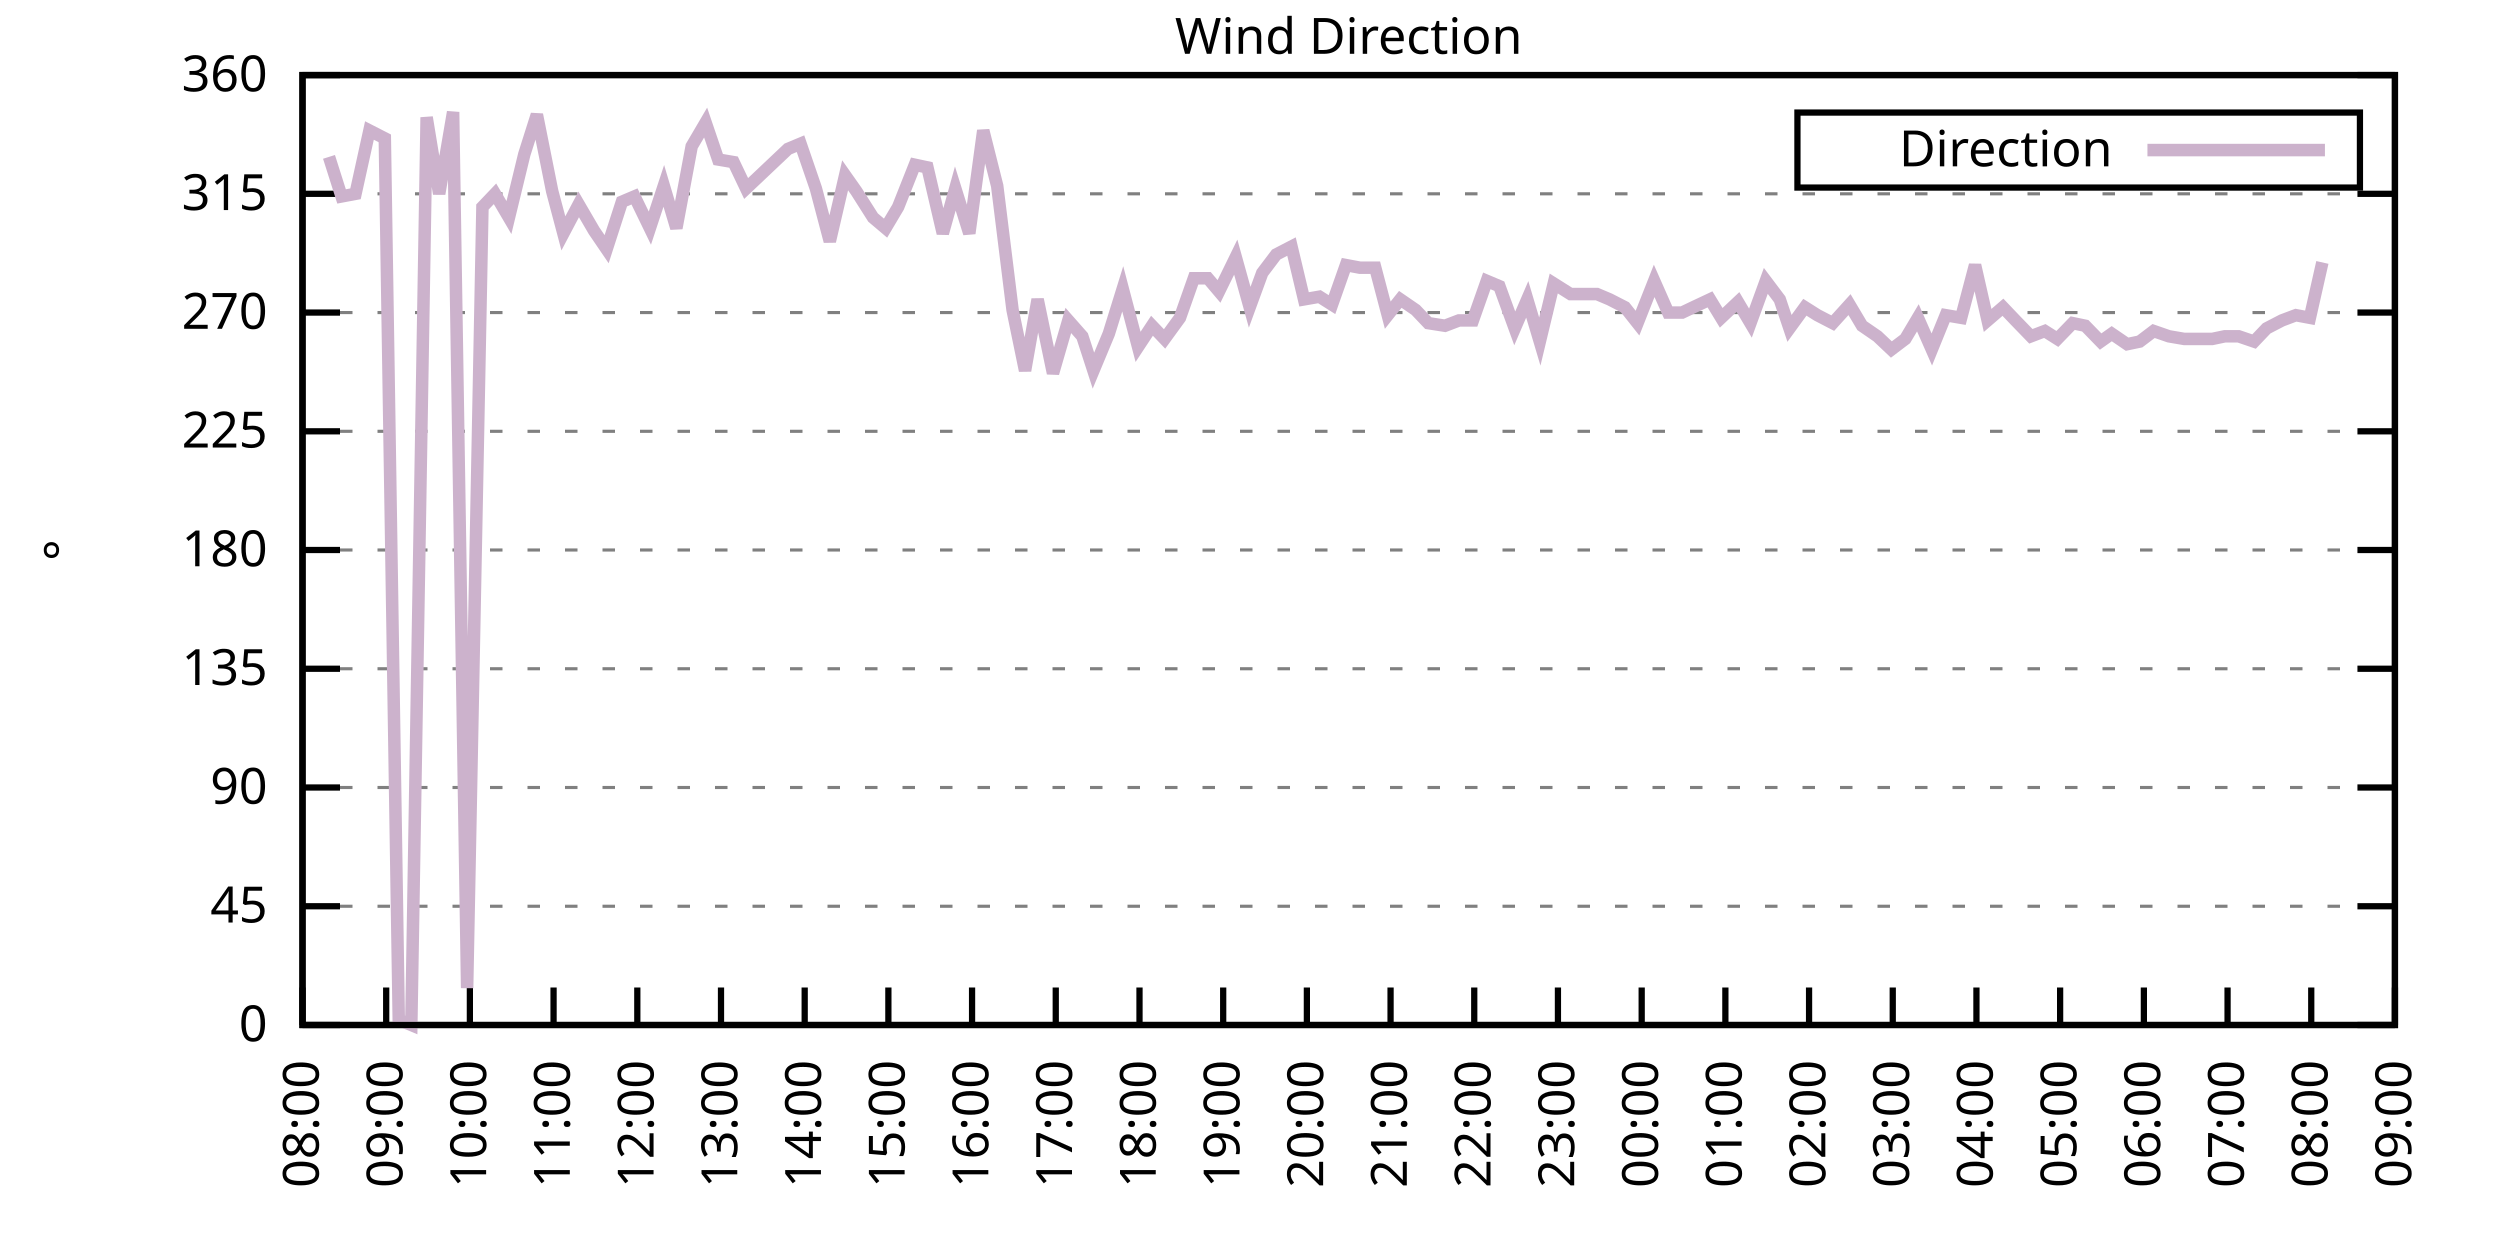
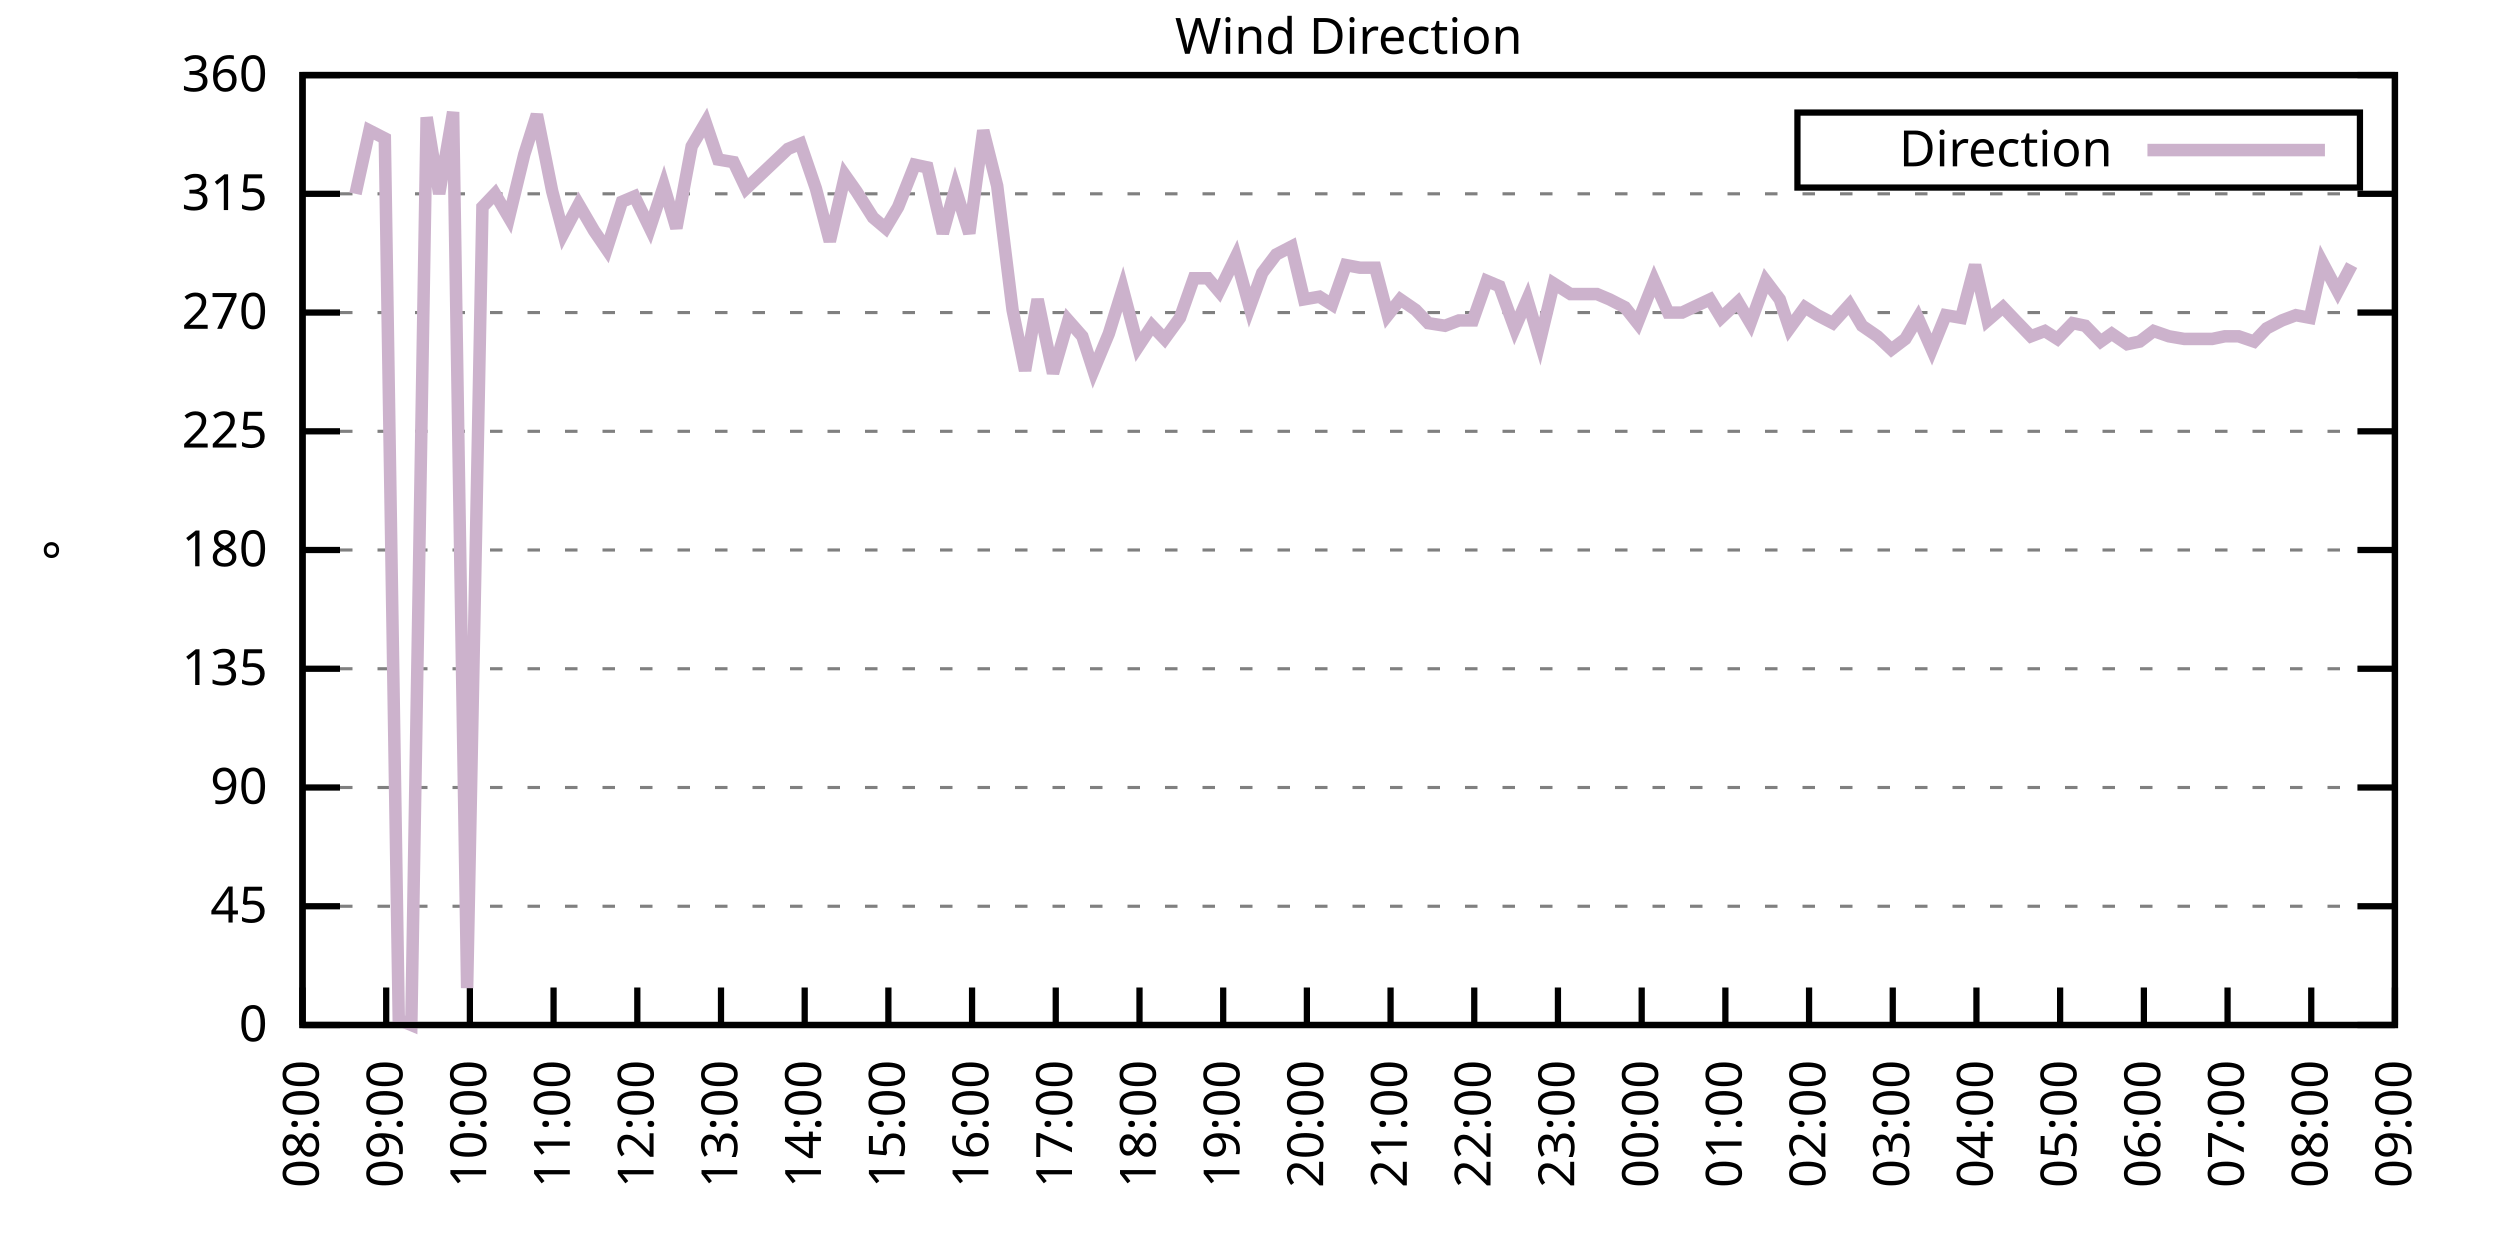
<svg xmlns="http://www.w3.org/2000/svg" xmlns:xlink="http://www.w3.org/1999/xlink" width="400" height="200" viewBox="0 0 400 200">
  <g id="gnuplot_canvas">
    <rect x="0" y="0" width="400" height="200" fill="none" />
    <defs>
      <circle id="gpDot" r="0.5" stroke-width="0.5" stroke="currentColor" />
      <path id="gpPt0" stroke-width="0.333" stroke="currentColor" d="M-1,0 h2 M0,-1 v2" />
      <path id="gpPt1" stroke-width="0.333" stroke="currentColor" d="M-1,-1 L1,1 M1,-1 L-1,1" />
      <path id="gpPt2" stroke-width="0.333" stroke="currentColor" d="M-1,0 L1,0 M0,-1 L0,1 M-1,-1 L1,1 M-1,1 L1,-1" />
      <rect id="gpPt3" stroke-width="0.333" stroke="currentColor" x="-1" y="-1" width="2" height="2" />
      <rect id="gpPt4" stroke-width="0.333" stroke="currentColor" fill="currentColor" x="-1" y="-1" width="2" height="2" />
      <circle id="gpPt5" stroke-width="0.333" stroke="currentColor" cx="0" cy="0" r="1" />
      <use xlink:href="#gpPt5" id="gpPt6" fill="currentColor" stroke="none" />
      <path id="gpPt7" stroke-width="0.333" stroke="currentColor" d="M0,-1.33 L-1.33,0.67 L1.33,0.67 z" />
      <use xlink:href="#gpPt7" id="gpPt8" fill="currentColor" stroke="none" />
      <use xlink:href="#gpPt7" id="gpPt9" stroke="currentColor" transform="rotate(180)" />
      <use xlink:href="#gpPt9" id="gpPt10" fill="currentColor" stroke="none" />
      <use xlink:href="#gpPt3" id="gpPt11" stroke="currentColor" transform="rotate(45)" />
      <use xlink:href="#gpPt11" id="gpPt12" fill="currentColor" stroke="none" />
      <path id="gpPt13" stroke-width="0.333" stroke="currentColor" d="M0,1.330 L1.265,0.411 L0.782,-1.067 L-0.782,-1.076 L-1.265,0.411 z" />
      <use xlink:href="#gpPt13" id="gpPt14" fill="currentColor" stroke="none" />
      <filter id="textbox" filterUnits="objectBoundingBox" x="0" y="0" height="1" width="1">
        <feFlood flood-color="white" flood-opacity="1" result="bgnd" />
        <feComposite in="SourceGraphic" in2="bgnd" operator="atop" />
      </filter>
      <filter id="greybox" filterUnits="objectBoundingBox" x="0" y="0" height="1" width="1">
        <feFlood flood-color="lightgrey" flood-opacity="1" result="grey" />
        <feComposite in="SourceGraphic" in2="grey" operator="atop" />
      </filter>
    </defs>
    <g fill="none" color="white" stroke="currentColor" stroke-width="1.00" stroke-linecap="butt" stroke-linejoin="miter">
</g>
    <g fill="none" color="black" stroke="currentColor" stroke-width="1.00" stroke-linecap="butt" stroke-linejoin="miter">
      <g stroke="none" shape-rendering="crispEdges">
        <polygon fill="rgb(255, 255, 255)" points="48.40,164.00 383.18,164.00 383.18,12.02 48.40,12.02 " />
      </g>
    </g>
    <g fill="none" color="black" stroke="currentColor" stroke-width="1.00" stroke-linecap="butt" stroke-linejoin="miter">
</g>
    <g fill="none" color="black" stroke="black" stroke-width="0.50" stroke-linecap="butt" stroke-linejoin="miter">
</g>
    <g fill="none" color="gray" stroke="currentColor" stroke-width="0.50" stroke-linecap="butt" stroke-linejoin="miter">
      <path stroke="gray" stroke-dasharray="2,4" class="gridline" d="M48.40,164.00 L383.19,164.00  " />
    </g>
    <g fill="none" color="gray" stroke="gray" stroke-width="1.00" stroke-linecap="butt" stroke-linejoin="miter">
</g>
    <g fill="none" color="black" stroke="currentColor" stroke-width="1.00" stroke-linecap="butt" stroke-linejoin="miter">
      <path stroke="black" d="M48.40,164.00 L54.40,164.00 M383.19,164.00 L377.19,164.00  " />
      <g transform="translate(42.80,166.60)" stroke="none" fill="black" font-family="Sans" font-size="8.00" text-anchor="end">
        <text>
          <tspan font-family="Sans"> 0</tspan>
        </text>
      </g>
    </g>
    <g fill="none" color="black" stroke="currentColor" stroke-width="1.00" stroke-linecap="butt" stroke-linejoin="miter">
</g>
    <g fill="none" color="black" stroke="black" stroke-width="0.50" stroke-linecap="butt" stroke-linejoin="miter">
</g>
    <g fill="none" color="gray" stroke="currentColor" stroke-width="0.50" stroke-linecap="butt" stroke-linejoin="miter">
      <path stroke="gray" stroke-dasharray="2,4" class="gridline" d="M48.40,145.00 L383.19,145.00  " />
    </g>
    <g fill="none" color="gray" stroke="gray" stroke-width="1.00" stroke-linecap="butt" stroke-linejoin="miter">
</g>
    <g fill="none" color="black" stroke="currentColor" stroke-width="1.00" stroke-linecap="butt" stroke-linejoin="miter">
      <path stroke="black" d="M48.40,145.00 L54.40,145.00 M383.19,145.00 L377.19,145.00  " />
      <g transform="translate(42.80,147.60)" stroke="none" fill="black" font-family="Sans" font-size="8.00" text-anchor="end">
        <text>
          <tspan font-family="Sans"> 45</tspan>
        </text>
      </g>
    </g>
    <g fill="none" color="black" stroke="currentColor" stroke-width="1.00" stroke-linecap="butt" stroke-linejoin="miter">
</g>
    <g fill="none" color="black" stroke="black" stroke-width="0.50" stroke-linecap="butt" stroke-linejoin="miter">
</g>
    <g fill="none" color="gray" stroke="currentColor" stroke-width="0.50" stroke-linecap="butt" stroke-linejoin="miter">
      <path stroke="gray" stroke-dasharray="2,4" class="gridline" d="M48.40,126.00 L383.19,126.00  " />
    </g>
    <g fill="none" color="gray" stroke="gray" stroke-width="1.00" stroke-linecap="butt" stroke-linejoin="miter">
</g>
    <g fill="none" color="black" stroke="currentColor" stroke-width="1.00" stroke-linecap="butt" stroke-linejoin="miter">
      <path stroke="black" d="M48.40,126.00 L54.40,126.00 M383.19,126.00 L377.19,126.00  " />
      <g transform="translate(42.80,128.60)" stroke="none" fill="black" font-family="Sans" font-size="8.00" text-anchor="end">
        <text>
          <tspan font-family="Sans"> 90</tspan>
        </text>
      </g>
    </g>
    <g fill="none" color="black" stroke="currentColor" stroke-width="1.00" stroke-linecap="butt" stroke-linejoin="miter">
</g>
    <g fill="none" color="black" stroke="black" stroke-width="0.50" stroke-linecap="butt" stroke-linejoin="miter">
</g>
    <g fill="none" color="gray" stroke="currentColor" stroke-width="0.50" stroke-linecap="butt" stroke-linejoin="miter">
      <path stroke="gray" stroke-dasharray="2,4" class="gridline" d="M48.40,107.00 L383.19,107.00  " />
    </g>
    <g fill="none" color="gray" stroke="gray" stroke-width="1.00" stroke-linecap="butt" stroke-linejoin="miter">
</g>
    <g fill="none" color="black" stroke="currentColor" stroke-width="1.00" stroke-linecap="butt" stroke-linejoin="miter">
      <path stroke="black" d="M48.40,107.00 L54.40,107.00 M383.19,107.00 L377.19,107.00  " />
      <g transform="translate(42.80,109.60)" stroke="none" fill="black" font-family="Sans" font-size="8.00" text-anchor="end">
        <text>
          <tspan font-family="Sans"> 135</tspan>
        </text>
      </g>
    </g>
    <g fill="none" color="black" stroke="currentColor" stroke-width="1.00" stroke-linecap="butt" stroke-linejoin="miter">
</g>
    <g fill="none" color="black" stroke="black" stroke-width="0.50" stroke-linecap="butt" stroke-linejoin="miter">
</g>
    <g fill="none" color="gray" stroke="currentColor" stroke-width="0.50" stroke-linecap="butt" stroke-linejoin="miter">
      <path stroke="gray" stroke-dasharray="2,4" class="gridline" d="M48.40,88.00 L383.19,88.00  " />
    </g>
    <g fill="none" color="gray" stroke="gray" stroke-width="1.00" stroke-linecap="butt" stroke-linejoin="miter">
</g>
    <g fill="none" color="black" stroke="currentColor" stroke-width="1.00" stroke-linecap="butt" stroke-linejoin="miter">
      <path stroke="black" d="M48.40,88.00 L54.40,88.00 M383.19,88.00 L377.19,88.00  " />
      <g transform="translate(42.80,90.60)" stroke="none" fill="black" font-family="Sans" font-size="8.00" text-anchor="end">
        <text>
          <tspan font-family="Sans"> 180</tspan>
        </text>
      </g>
    </g>
    <g fill="none" color="black" stroke="currentColor" stroke-width="1.00" stroke-linecap="butt" stroke-linejoin="miter">
</g>
    <g fill="none" color="black" stroke="black" stroke-width="0.50" stroke-linecap="butt" stroke-linejoin="miter">
</g>
    <g fill="none" color="gray" stroke="currentColor" stroke-width="0.50" stroke-linecap="butt" stroke-linejoin="miter">
      <path stroke="gray" stroke-dasharray="2,4" class="gridline" d="M48.40,69.01 L383.19,69.01  " />
    </g>
    <g fill="none" color="gray" stroke="gray" stroke-width="1.00" stroke-linecap="butt" stroke-linejoin="miter">
</g>
    <g fill="none" color="black" stroke="currentColor" stroke-width="1.00" stroke-linecap="butt" stroke-linejoin="miter">
      <path stroke="black" d="M48.40,69.01 L54.40,69.01 M383.19,69.01 L377.19,69.01  " />
      <g transform="translate(42.80,71.61)" stroke="none" fill="black" font-family="Sans" font-size="8.00" text-anchor="end">
        <text>
          <tspan font-family="Sans"> 225</tspan>
        </text>
      </g>
    </g>
    <g fill="none" color="black" stroke="currentColor" stroke-width="1.00" stroke-linecap="butt" stroke-linejoin="miter">
</g>
    <g fill="none" color="black" stroke="black" stroke-width="0.50" stroke-linecap="butt" stroke-linejoin="miter">
</g>
    <g fill="none" color="gray" stroke="currentColor" stroke-width="0.50" stroke-linecap="butt" stroke-linejoin="miter">
      <path stroke="gray" stroke-dasharray="2,4" class="gridline" d="M48.40,50.01 L383.19,50.01  " />
    </g>
    <g fill="none" color="gray" stroke="gray" stroke-width="1.00" stroke-linecap="butt" stroke-linejoin="miter">
</g>
    <g fill="none" color="black" stroke="currentColor" stroke-width="1.00" stroke-linecap="butt" stroke-linejoin="miter">
      <path stroke="black" d="M48.40,50.01 L54.40,50.01 M383.19,50.01 L377.19,50.01  " />
      <g transform="translate(42.80,52.61)" stroke="none" fill="black" font-family="Sans" font-size="8.00" text-anchor="end">
        <text>
          <tspan font-family="Sans"> 270</tspan>
        </text>
      </g>
    </g>
    <g fill="none" color="black" stroke="currentColor" stroke-width="1.00" stroke-linecap="butt" stroke-linejoin="miter">
</g>
    <g fill="none" color="black" stroke="black" stroke-width="0.50" stroke-linecap="butt" stroke-linejoin="miter">
</g>
    <g fill="none" color="gray" stroke="currentColor" stroke-width="0.50" stroke-linecap="butt" stroke-linejoin="miter">
      <path stroke="gray" stroke-dasharray="2,4" class="gridline" d="M48.40,31.01 L383.19,31.01  " />
    </g>
    <g fill="none" color="gray" stroke="gray" stroke-width="1.00" stroke-linecap="butt" stroke-linejoin="miter">
</g>
    <g fill="none" color="black" stroke="currentColor" stroke-width="1.00" stroke-linecap="butt" stroke-linejoin="miter">
      <path stroke="black" d="M48.40,31.01 L54.40,31.01 M383.19,31.01 L377.19,31.01  " />
      <g transform="translate(42.80,33.61)" stroke="none" fill="black" font-family="Sans" font-size="8.00" text-anchor="end">
        <text>
          <tspan font-family="Sans"> 315</tspan>
        </text>
      </g>
    </g>
    <g fill="none" color="black" stroke="currentColor" stroke-width="1.00" stroke-linecap="butt" stroke-linejoin="miter">
</g>
    <g fill="none" color="black" stroke="black" stroke-width="0.50" stroke-linecap="butt" stroke-linejoin="miter">
</g>
    <g fill="none" color="gray" stroke="currentColor" stroke-width="0.50" stroke-linecap="butt" stroke-linejoin="miter">
      <path stroke="gray" stroke-dasharray="2,4" class="gridline" d="M48.40,12.01 L383.19,12.01  " />
    </g>
    <g fill="none" color="gray" stroke="gray" stroke-width="1.00" stroke-linecap="butt" stroke-linejoin="miter">
</g>
    <g fill="none" color="black" stroke="currentColor" stroke-width="1.00" stroke-linecap="butt" stroke-linejoin="miter">
      <path stroke="black" d="M48.40,12.01 L54.40,12.01 M383.19,12.01 L377.19,12.01  " />
      <g transform="translate(42.80,14.61)" stroke="none" fill="black" font-family="Sans" font-size="8.00" text-anchor="end">
        <text>
          <tspan font-family="Sans"> 360</tspan>
        </text>
      </g>
    </g>
    <g fill="none" color="black" stroke="currentColor" stroke-width="1.00" stroke-linecap="butt" stroke-linejoin="miter">
      <path stroke="black" d="M48.40,164.00 L48.40,158.00  " />
      <g transform="translate(51.00,169.60) rotate(270.00)" stroke="none" fill="black" font-family="Sans" font-size="8.00" text-anchor="end">
        <text>
          <tspan font-family="Sans">08:00</tspan>
        </text>
      </g>
    </g>
    <g fill="none" color="black" stroke="currentColor" stroke-width="1.00" stroke-linecap="butt" stroke-linejoin="miter">
      <path stroke="black" d="M61.79,164.00 L61.79,158.00  " />
      <g transform="translate(64.39,169.60) rotate(270.00)" stroke="none" fill="black" font-family="Sans" font-size="8.00" text-anchor="end">
        <text>
          <tspan font-family="Sans">09:00</tspan>
        </text>
      </g>
    </g>
    <g fill="none" color="black" stroke="currentColor" stroke-width="1.00" stroke-linecap="butt" stroke-linejoin="miter">
      <path stroke="black" d="M75.18,164.00 L75.18,158.00  " />
      <g transform="translate(77.78,169.60) rotate(270.00)" stroke="none" fill="black" font-family="Sans" font-size="8.00" text-anchor="end">
        <text>
          <tspan font-family="Sans">10:00</tspan>
        </text>
      </g>
    </g>
    <g fill="none" color="black" stroke="currentColor" stroke-width="1.00" stroke-linecap="butt" stroke-linejoin="miter">
      <path stroke="black" d="M88.57,164.00 L88.57,158.00  " />
      <g transform="translate(91.17,169.60) rotate(270.00)" stroke="none" fill="black" font-family="Sans" font-size="8.00" text-anchor="end">
        <text>
          <tspan font-family="Sans">11:00</tspan>
        </text>
      </g>
    </g>
    <g fill="none" color="black" stroke="currentColor" stroke-width="1.00" stroke-linecap="butt" stroke-linejoin="miter">
      <path stroke="black" d="M101.97,164.00 L101.97,158.00  " />
      <g transform="translate(104.57,169.60) rotate(270.00)" stroke="none" fill="black" font-family="Sans" font-size="8.00" text-anchor="end">
        <text>
          <tspan font-family="Sans">12:00</tspan>
        </text>
      </g>
    </g>
    <g fill="none" color="black" stroke="currentColor" stroke-width="1.00" stroke-linecap="butt" stroke-linejoin="miter">
      <path stroke="black" d="M115.36,164.00 L115.36,158.00  " />
      <g transform="translate(117.96,169.60) rotate(270.00)" stroke="none" fill="black" font-family="Sans" font-size="8.00" text-anchor="end">
        <text>
          <tspan font-family="Sans">13:00</tspan>
        </text>
      </g>
    </g>
    <g fill="none" color="black" stroke="currentColor" stroke-width="1.00" stroke-linecap="butt" stroke-linejoin="miter">
      <path stroke="black" d="M128.75,164.00 L128.75,158.00  " />
      <g transform="translate(131.35,169.60) rotate(270.00)" stroke="none" fill="black" font-family="Sans" font-size="8.00" text-anchor="end">
        <text>
          <tspan font-family="Sans">14:00</tspan>
        </text>
      </g>
    </g>
    <g fill="none" color="black" stroke="currentColor" stroke-width="1.00" stroke-linecap="butt" stroke-linejoin="miter">
      <path stroke="black" d="M142.14,164.00 L142.14,158.00  " />
      <g transform="translate(144.74,169.60) rotate(270.00)" stroke="none" fill="black" font-family="Sans" font-size="8.00" text-anchor="end">
        <text>
          <tspan font-family="Sans">15:00</tspan>
        </text>
      </g>
    </g>
    <g fill="none" color="black" stroke="currentColor" stroke-width="1.00" stroke-linecap="butt" stroke-linejoin="miter">
      <path stroke="black" d="M155.53,164.00 L155.53,158.00  " />
      <g transform="translate(158.13,169.60) rotate(270.00)" stroke="none" fill="black" font-family="Sans" font-size="8.00" text-anchor="end">
        <text>
          <tspan font-family="Sans">16:00</tspan>
        </text>
      </g>
    </g>
    <g fill="none" color="black" stroke="currentColor" stroke-width="1.00" stroke-linecap="butt" stroke-linejoin="miter">
      <path stroke="black" d="M168.92,164.00 L168.92,158.00  " />
      <g transform="translate(171.52,169.60) rotate(270.00)" stroke="none" fill="black" font-family="Sans" font-size="8.00" text-anchor="end">
        <text>
          <tspan font-family="Sans">17:00</tspan>
        </text>
      </g>
    </g>
    <g fill="none" color="black" stroke="currentColor" stroke-width="1.00" stroke-linecap="butt" stroke-linejoin="miter">
      <path stroke="black" d="M182.32,164.00 L182.32,158.00  " />
      <g transform="translate(184.92,169.60) rotate(270.00)" stroke="none" fill="black" font-family="Sans" font-size="8.00" text-anchor="end">
        <text>
          <tspan font-family="Sans">18:00</tspan>
        </text>
      </g>
    </g>
    <g fill="none" color="black" stroke="currentColor" stroke-width="1.00" stroke-linecap="butt" stroke-linejoin="miter">
      <path stroke="black" d="M195.71,164.00 L195.71,158.00  " />
      <g transform="translate(198.31,169.60) rotate(270.00)" stroke="none" fill="black" font-family="Sans" font-size="8.00" text-anchor="end">
        <text>
          <tspan font-family="Sans">19:00</tspan>
        </text>
      </g>
    </g>
    <g fill="none" color="black" stroke="currentColor" stroke-width="1.00" stroke-linecap="butt" stroke-linejoin="miter">
      <path stroke="black" d="M209.10,164.00 L209.10,158.00  " />
      <g transform="translate(211.70,169.60) rotate(270.00)" stroke="none" fill="black" font-family="Sans" font-size="8.00" text-anchor="end">
        <text>
          <tspan font-family="Sans">20:00</tspan>
        </text>
      </g>
    </g>
    <g fill="none" color="black" stroke="currentColor" stroke-width="1.00" stroke-linecap="butt" stroke-linejoin="miter">
      <path stroke="black" d="M222.49,164.00 L222.49,158.00  " />
      <g transform="translate(225.09,169.60) rotate(270.00)" stroke="none" fill="black" font-family="Sans" font-size="8.00" text-anchor="end">
        <text>
          <tspan font-family="Sans">21:00</tspan>
        </text>
      </g>
    </g>
    <g fill="none" color="black" stroke="currentColor" stroke-width="1.00" stroke-linecap="butt" stroke-linejoin="miter">
      <path stroke="black" d="M235.88,164.00 L235.88,158.00  " />
      <g transform="translate(238.48,169.60) rotate(270.00)" stroke="none" fill="black" font-family="Sans" font-size="8.00" text-anchor="end">
        <text>
          <tspan font-family="Sans">22:00</tspan>
        </text>
      </g>
    </g>
    <g fill="none" color="black" stroke="currentColor" stroke-width="1.00" stroke-linecap="butt" stroke-linejoin="miter">
      <path stroke="black" d="M249.27,164.00 L249.27,158.00  " />
      <g transform="translate(251.87,169.60) rotate(270.00)" stroke="none" fill="black" font-family="Sans" font-size="8.00" text-anchor="end">
        <text>
          <tspan font-family="Sans">23:00</tspan>
        </text>
      </g>
    </g>
    <g fill="none" color="black" stroke="currentColor" stroke-width="1.00" stroke-linecap="butt" stroke-linejoin="miter">
      <path stroke="black" d="M262.67,164.00 L262.67,158.00  " />
      <g transform="translate(265.27,169.60) rotate(270.00)" stroke="none" fill="black" font-family="Sans" font-size="8.00" text-anchor="end">
        <text>
          <tspan font-family="Sans">00:00</tspan>
        </text>
      </g>
    </g>
    <g fill="none" color="black" stroke="currentColor" stroke-width="1.00" stroke-linecap="butt" stroke-linejoin="miter">
      <path stroke="black" d="M276.06,164.00 L276.06,158.00  " />
      <g transform="translate(278.66,169.60) rotate(270.00)" stroke="none" fill="black" font-family="Sans" font-size="8.00" text-anchor="end">
        <text>
          <tspan font-family="Sans">01:00</tspan>
        </text>
      </g>
    </g>
    <g fill="none" color="black" stroke="currentColor" stroke-width="1.00" stroke-linecap="butt" stroke-linejoin="miter">
      <path stroke="black" d="M289.45,164.00 L289.45,158.00  " />
      <g transform="translate(292.05,169.60) rotate(270.00)" stroke="none" fill="black" font-family="Sans" font-size="8.00" text-anchor="end">
        <text>
          <tspan font-family="Sans">02:00</tspan>
        </text>
      </g>
    </g>
    <g fill="none" color="black" stroke="currentColor" stroke-width="1.00" stroke-linecap="butt" stroke-linejoin="miter">
      <path stroke="black" d="M302.84,164.00 L302.84,158.00  " />
      <g transform="translate(305.44,169.60) rotate(270.00)" stroke="none" fill="black" font-family="Sans" font-size="8.00" text-anchor="end">
        <text>
          <tspan font-family="Sans">03:00</tspan>
        </text>
      </g>
    </g>
    <g fill="none" color="black" stroke="currentColor" stroke-width="1.00" stroke-linecap="butt" stroke-linejoin="miter">
      <path stroke="black" d="M316.23,164.00 L316.23,158.00  " />
      <g transform="translate(318.83,169.60) rotate(270.00)" stroke="none" fill="black" font-family="Sans" font-size="8.00" text-anchor="end">
        <text>
          <tspan font-family="Sans">04:00</tspan>
        </text>
      </g>
    </g>
    <g fill="none" color="black" stroke="currentColor" stroke-width="1.00" stroke-linecap="butt" stroke-linejoin="miter">
      <path stroke="black" d="M329.62,164.00 L329.62,158.00  " />
      <g transform="translate(332.22,169.60) rotate(270.00)" stroke="none" fill="black" font-family="Sans" font-size="8.00" text-anchor="end">
        <text>
          <tspan font-family="Sans">05:00</tspan>
        </text>
      </g>
    </g>
    <g fill="none" color="black" stroke="currentColor" stroke-width="1.00" stroke-linecap="butt" stroke-linejoin="miter">
      <path stroke="black" d="M343.02,164.00 L343.02,158.00  " />
      <g transform="translate(345.62,169.60) rotate(270.00)" stroke="none" fill="black" font-family="Sans" font-size="8.00" text-anchor="end">
        <text>
          <tspan font-family="Sans">06:00</tspan>
        </text>
      </g>
    </g>
    <g fill="none" color="black" stroke="currentColor" stroke-width="1.00" stroke-linecap="butt" stroke-linejoin="miter">
      <path stroke="black" d="M356.41,164.00 L356.41,158.00  " />
      <g transform="translate(359.01,169.60) rotate(270.00)" stroke="none" fill="black" font-family="Sans" font-size="8.00" text-anchor="end">
        <text>
          <tspan font-family="Sans">07:00</tspan>
        </text>
      </g>
    </g>
    <g fill="none" color="black" stroke="currentColor" stroke-width="1.00" stroke-linecap="butt" stroke-linejoin="miter">
      <path stroke="black" d="M369.80,164.00 L369.80,158.00  " />
      <g transform="translate(372.40,169.60) rotate(270.00)" stroke="none" fill="black" font-family="Sans" font-size="8.00" text-anchor="end">
        <text>
          <tspan font-family="Sans">08:00</tspan>
        </text>
      </g>
    </g>
    <g fill="none" color="black" stroke="currentColor" stroke-width="1.00" stroke-linecap="butt" stroke-linejoin="miter">
      <path stroke="black" d="M383.19,164.00 L383.19,158.00  " />
      <g transform="translate(385.79,169.60) rotate(270.00)" stroke="none" fill="black" font-family="Sans" font-size="8.00" text-anchor="end">
        <text>
          <tspan font-family="Sans">09:00</tspan>
        </text>
      </g>
    </g>
    <g fill="none" color="black" stroke="currentColor" stroke-width="1.00" stroke-linecap="butt" stroke-linejoin="miter">
</g>
    <g fill="none" color="black" stroke="currentColor" stroke-width="1.00" stroke-linecap="butt" stroke-linejoin="miter">
      <path stroke="black" d="M48.40,12.01 L48.40,164.00 L383.19,164.00 L383.19,12.01 L48.40,12.01 Z  " />
    </g>
    <g fill="none" color="black" stroke="currentColor" stroke-width="1.00" stroke-linecap="butt" stroke-linejoin="miter">
</g>
    <g fill="none" color="black" stroke="currentColor" stroke-width="1.00" stroke-linecap="butt" stroke-linejoin="miter">
      <path stroke="black" d="M287.59,30.01 L287.59,18.01 L377.59,18.01 L377.59,30.01 L287.59,30.01 Z  " />
    </g>
    <g id="Wind_direction_plot_1">
      <g fill="none" color="white" stroke="black" stroke-width="2.00" stroke-linecap="butt" stroke-linejoin="miter">
</g>
      <g fill="none" color="black" stroke="currentColor" stroke-width="2.00" stroke-linecap="butt" stroke-linejoin="miter">
        <g transform="translate(337.99,26.61)" stroke="none" fill="black" font-family="Sans" font-size="8.00" text-anchor="end">
          <text>
            <tspan font-family="Sans">Direction</tspan>
          </text>
        </g>
      </g>
      <g fill="none" color="black" stroke="currentColor" stroke-width="2.00" stroke-linecap="butt" stroke-linejoin="miter">
-         <path stroke="rgb(204, 178, 204)" d="M343.59,24.01 L371.99,24.01 M52.64,25.10 L54.65,31.43 L56.88,31.01 L59.11,20.88 L61.57,22.14 L63.80,163.16   L65.81,164.00 L68.26,18.77 L70.27,31.01 L72.50,17.92 L74.74,158.09 L77.19,33.12 L79.20,31.01 L81.43,34.81   L83.89,24.68 L85.90,18.34 L88.35,30.59 L90.14,37.34 L92.59,32.70 L95.05,36.92 L97.06,39.87 L99.51,32.28   L101.52,31.43 L103.98,36.50 L106.21,29.74 L108.22,36.50 L110.67,23.41 L112.90,19.61 L114.91,25.52 L117.37,25.94   L119.38,30.16 L121.61,28.05 L123.84,25.94 L126.07,23.83 L128.08,22.99 L130.54,30.16 L132.77,38.61 L135.22,28.05   L137.01,30.59 L139.69,34.81 L141.69,36.50 L143.70,33.12 L146.38,26.36 L148.39,26.79 L150.85,37.34 L152.85,30.16   L155.09,37.34 L157.32,20.88 L159.55,29.74 L162.01,49.59 L164.01,59.30 L166.02,47.90 L168.48,59.72 L170.93,51.27   L173.17,53.81 L174.95,59.30 L177.41,53.39 L179.64,46.21 L182.09,55.50 L184.32,52.12 L186.33,54.23 L188.79,50.85   L191.02,44.52 L193.25,44.52 L195.04,46.63 L197.72,41.14 L199.95,49.16 L201.96,43.67 L204.19,40.72 L206.64,39.45   L208.65,47.90 L211.11,47.47 L213.12,48.74 L215.35,42.41 L217.58,42.83 L220.04,42.83 L222.04,50.43 L224.05,47.90   L226.51,49.59 L228.52,51.70 L231.20,52.12 L233.43,51.27 L235.66,51.27 L237.89,44.94 L239.90,45.79 L242.36,52.54   L244.36,47.90 L246.37,54.65 L248.60,45.36 L251.28,47.05 L253.51,47.05 L255.52,47.05 L257.53,47.90 L259.99,49.16   L262.00,51.70 L264.67,44.94 L266.91,50.01 L269.14,50.01 L270.92,49.16 L273.60,47.90 L275.39,50.85 L278.07,48.32   L280.07,51.70 L282.53,44.94 L284.76,47.90 L286.32,52.54 L288.78,49.16 L290.79,50.43 L293.24,51.70 L295.92,48.74   L297.93,52.12 L300.39,53.81 L302.62,55.92 L304.85,54.23 L306.86,50.85 L309.09,55.92 L311.32,50.43 L313.78,50.85   L316.01,42.41 L318.02,51.27 L320.47,49.16 L322.48,51.27 L324.94,53.81 L327.17,52.96 L329.18,54.23 L331.63,51.70   L333.64,52.12 L336.10,54.65 L337.88,53.39 L340.34,55.07 L342.35,54.65 L344.58,52.96 L347.03,53.81 L349.49,54.23   L351.72,54.23 L353.95,54.23 L355.96,53.81 L358.19,53.81 L360.65,54.65 L362.66,52.54 L365.11,51.27 L367.34,50.43   L369.58,50.85 L371.58,41.99  " />
+         <path stroke="rgb(204, 178, 204)" d="M343.59,24.01 L371.99,24.01 M56.88,31.01 L59.11,20.88 L61.57,22.14 L63.80,163.16 L65.81,164.00 L68.26,18.77   L70.27,31.01 L72.50,17.92 L74.74,158.09 L77.19,33.12 L79.20,31.01 L81.43,34.81 L83.89,24.68 L85.90,18.34   L88.35,30.59 L90.14,37.34 L92.59,32.70 L95.05,36.92 L97.06,39.87 L99.51,32.28 L101.52,31.43 L103.98,36.50   L106.21,29.74 L108.22,36.50 L110.67,23.41 L112.90,19.61 L114.91,25.52 L117.37,25.94 L119.38,30.16 L121.61,28.05   L123.84,25.94 L126.07,23.83 L128.08,22.99 L130.54,30.16 L132.77,38.61 L135.22,28.05 L137.01,30.59 L139.69,34.81   L141.69,36.50 L143.70,33.12 L146.38,26.36 L148.39,26.79 L150.85,37.34 L152.85,30.16 L155.09,37.34 L157.32,20.88   L159.55,29.74 L162.01,49.59 L164.01,59.30 L166.02,47.90 L168.48,59.72 L170.93,51.27 L173.17,53.81 L174.95,59.30   L177.41,53.39 L179.64,46.21 L182.09,55.50 L184.32,52.12 L186.33,54.23 L188.79,50.85 L191.02,44.52 L193.25,44.52   L195.04,46.63 L197.72,41.14 L199.95,49.16 L201.96,43.67 L204.19,40.72 L206.64,39.45 L208.65,47.90 L211.11,47.47   L213.12,48.74 L215.35,42.41 L217.58,42.83 L220.04,42.83 L222.04,50.43 L224.05,47.90 L226.51,49.59 L228.52,51.70   L231.20,52.12 L233.43,51.27 L235.66,51.27 L237.89,44.94 L239.90,45.79 L242.36,52.54 L244.36,47.90 L246.37,54.65   L248.60,45.36 L251.28,47.05 L253.51,47.05 L255.52,47.05 L257.53,47.90 L259.99,49.16 L262.00,51.70 L264.67,44.94   L266.91,50.01 L269.14,50.01 L270.92,49.16 L273.60,47.90 L275.39,50.85 L278.07,48.32 L280.07,51.70 L282.53,44.94   L284.76,47.90 L286.32,52.54 L288.78,49.16 L290.79,50.43 L293.24,51.70 L295.92,48.74 L297.93,52.12 L300.39,53.81   L302.62,55.92 L304.85,54.23 L306.86,50.85 L309.09,55.92 L311.32,50.43 L313.78,50.85 L316.01,42.41 L318.02,51.27   L320.47,49.16 L322.48,51.27 L324.94,53.81 L327.17,52.96 L329.18,54.23 L331.63,51.70 L333.64,52.12 L336.10,54.65   L337.88,53.39 L340.34,55.07 L342.35,54.65 L344.58,52.96 L347.03,53.81 L349.49,54.23 L351.72,54.23 L353.95,54.23   L355.96,53.81 L358.19,53.81 L360.65,54.65 L362.66,52.54 L365.11,51.27 L367.34,50.43 L369.58,50.85 L371.58,41.99   L374.04,46.63 L376.27,42.41  " />
      </g>
    </g>
    <g fill="none" color="black" stroke="currentColor" stroke-width="2.00" stroke-linecap="butt" stroke-linejoin="miter">
</g>
    <g fill="none" color="black" stroke="black" stroke-width="1.00" stroke-linecap="butt" stroke-linejoin="miter">
</g>
    <g fill="none" color="black" stroke="currentColor" stroke-width="1.00" stroke-linecap="butt" stroke-linejoin="miter">
      <path stroke="black" d="M48.40,12.01 L48.40,164.00 L383.19,164.00 L383.19,12.01 L48.40,12.01 Z  " />
      <g transform="translate(12.80,88.01) rotate(270.00)" stroke="none" fill="black" font-family="Sans" font-size="8.00" text-anchor="middle">
        <text>
          <tspan font-family="Sans">°</tspan>
        </text>
      </g>
    </g>
    <g fill="none" color="black" stroke="currentColor" stroke-width="1.00" stroke-linecap="butt" stroke-linejoin="miter">
</g>
    <g fill="none" color="black" stroke="currentColor" stroke-width="1.00" stroke-linecap="butt" stroke-linejoin="miter">
      <g transform="translate(215.79,8.61)" stroke="none" fill="black" font-family="Sans" font-size="8.00" text-anchor="middle">
        <text>
          <tspan font-family="Sans">Wind Direction</tspan>
        </text>
      </g>
    </g>
    <g fill="none" color="black" stroke="currentColor" stroke-width="1.00" stroke-linecap="butt" stroke-linejoin="miter">
</g>
  </g>
</svg>
